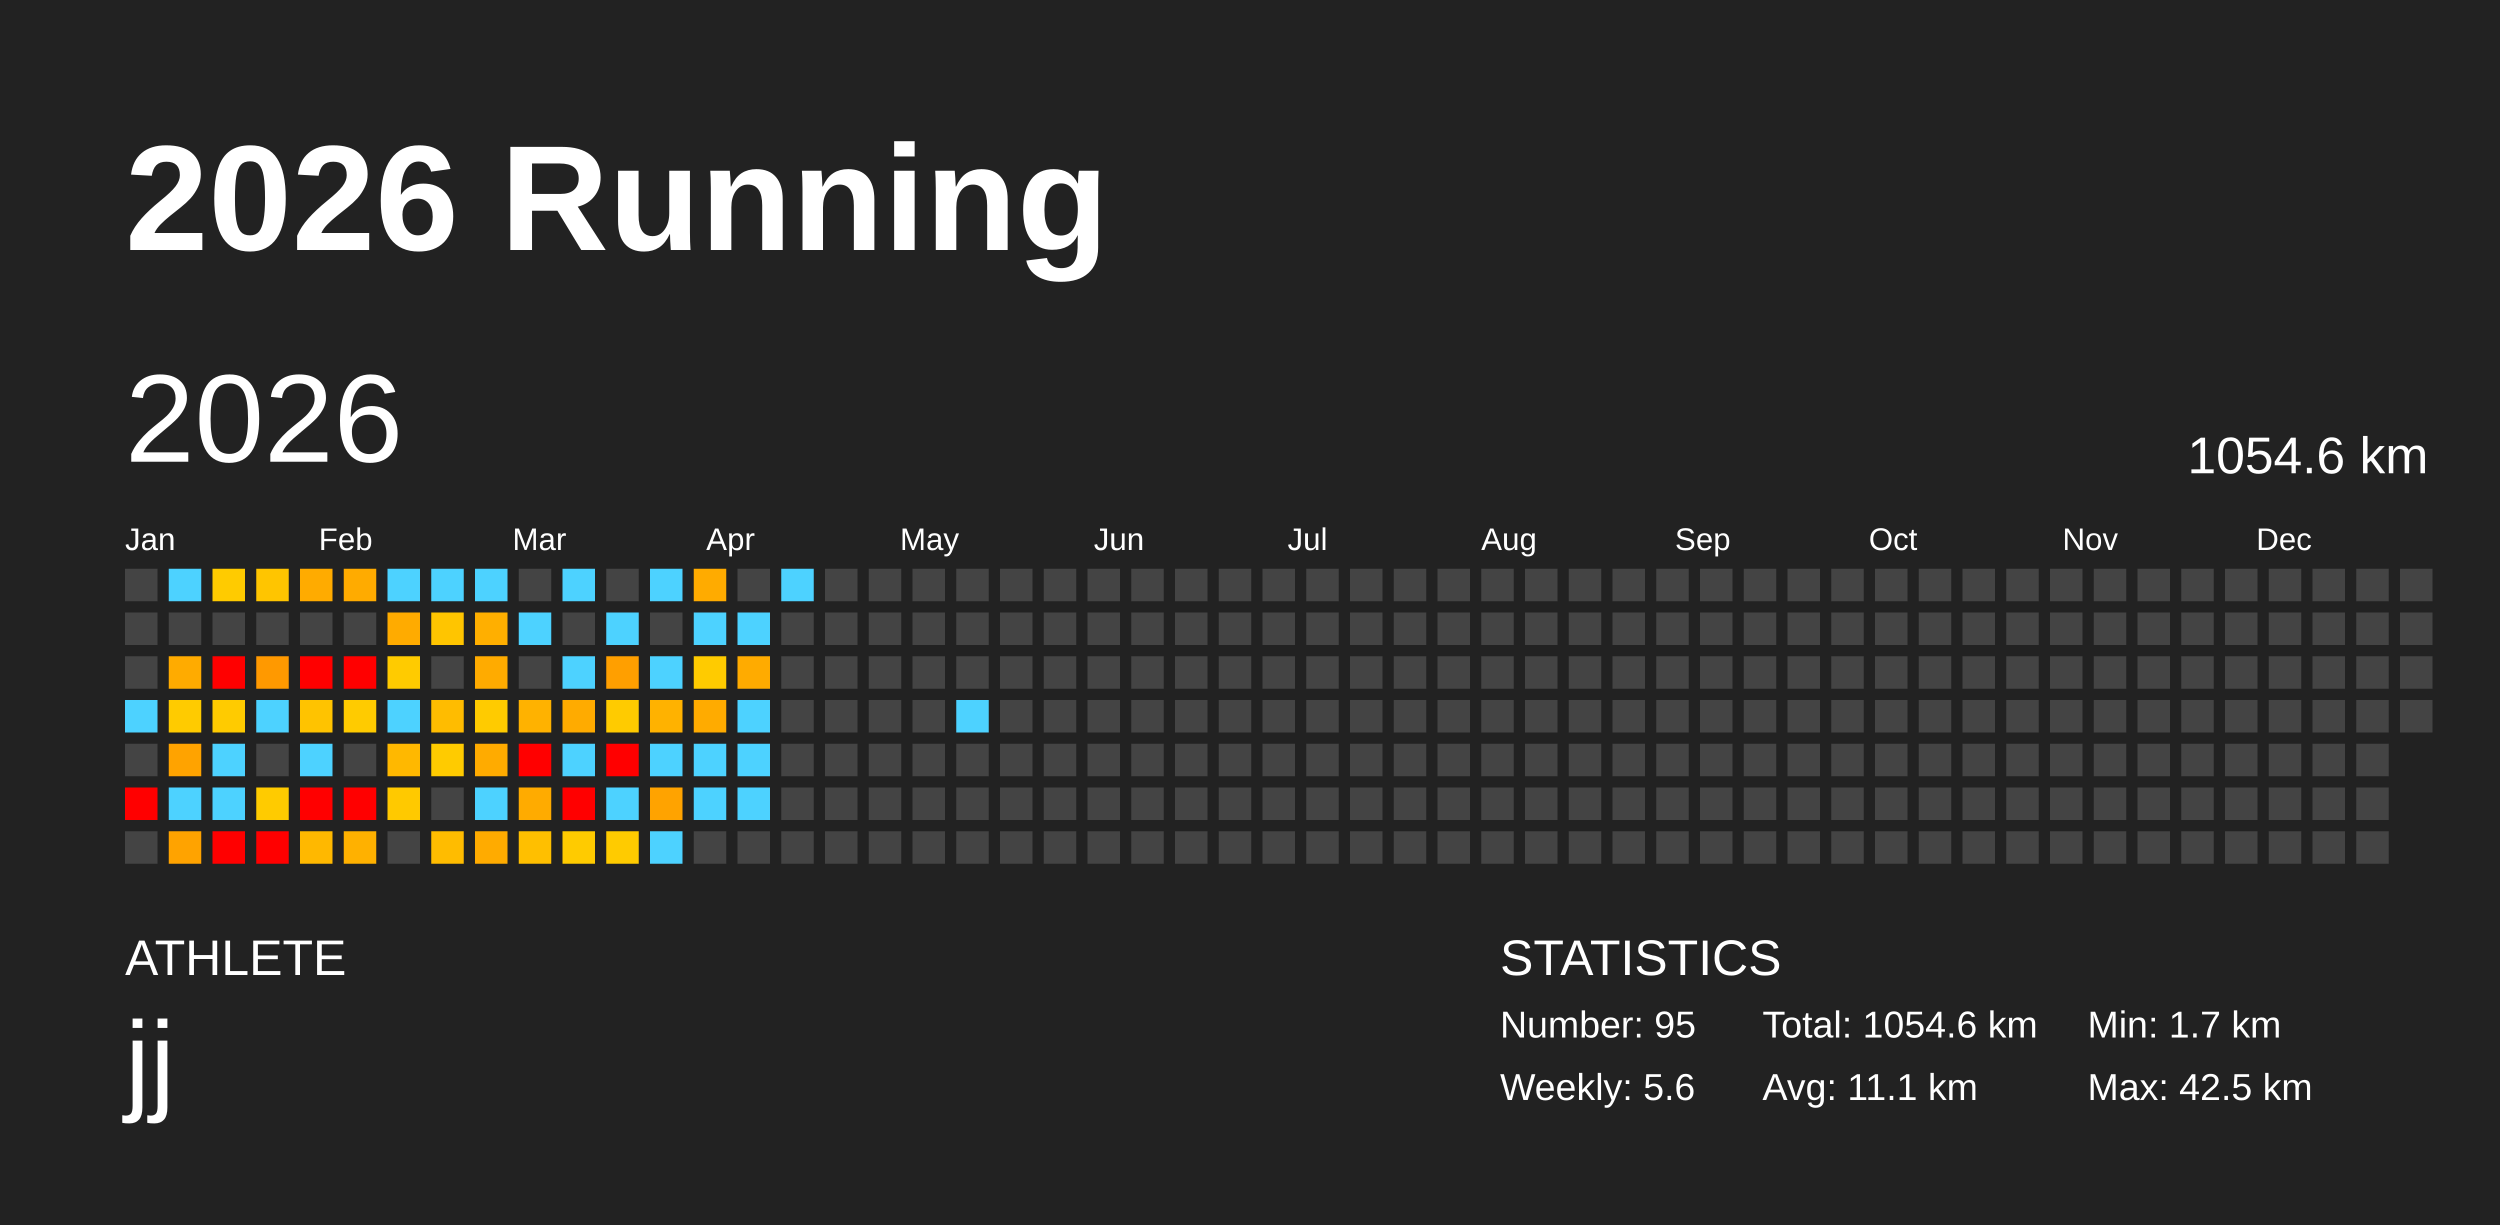
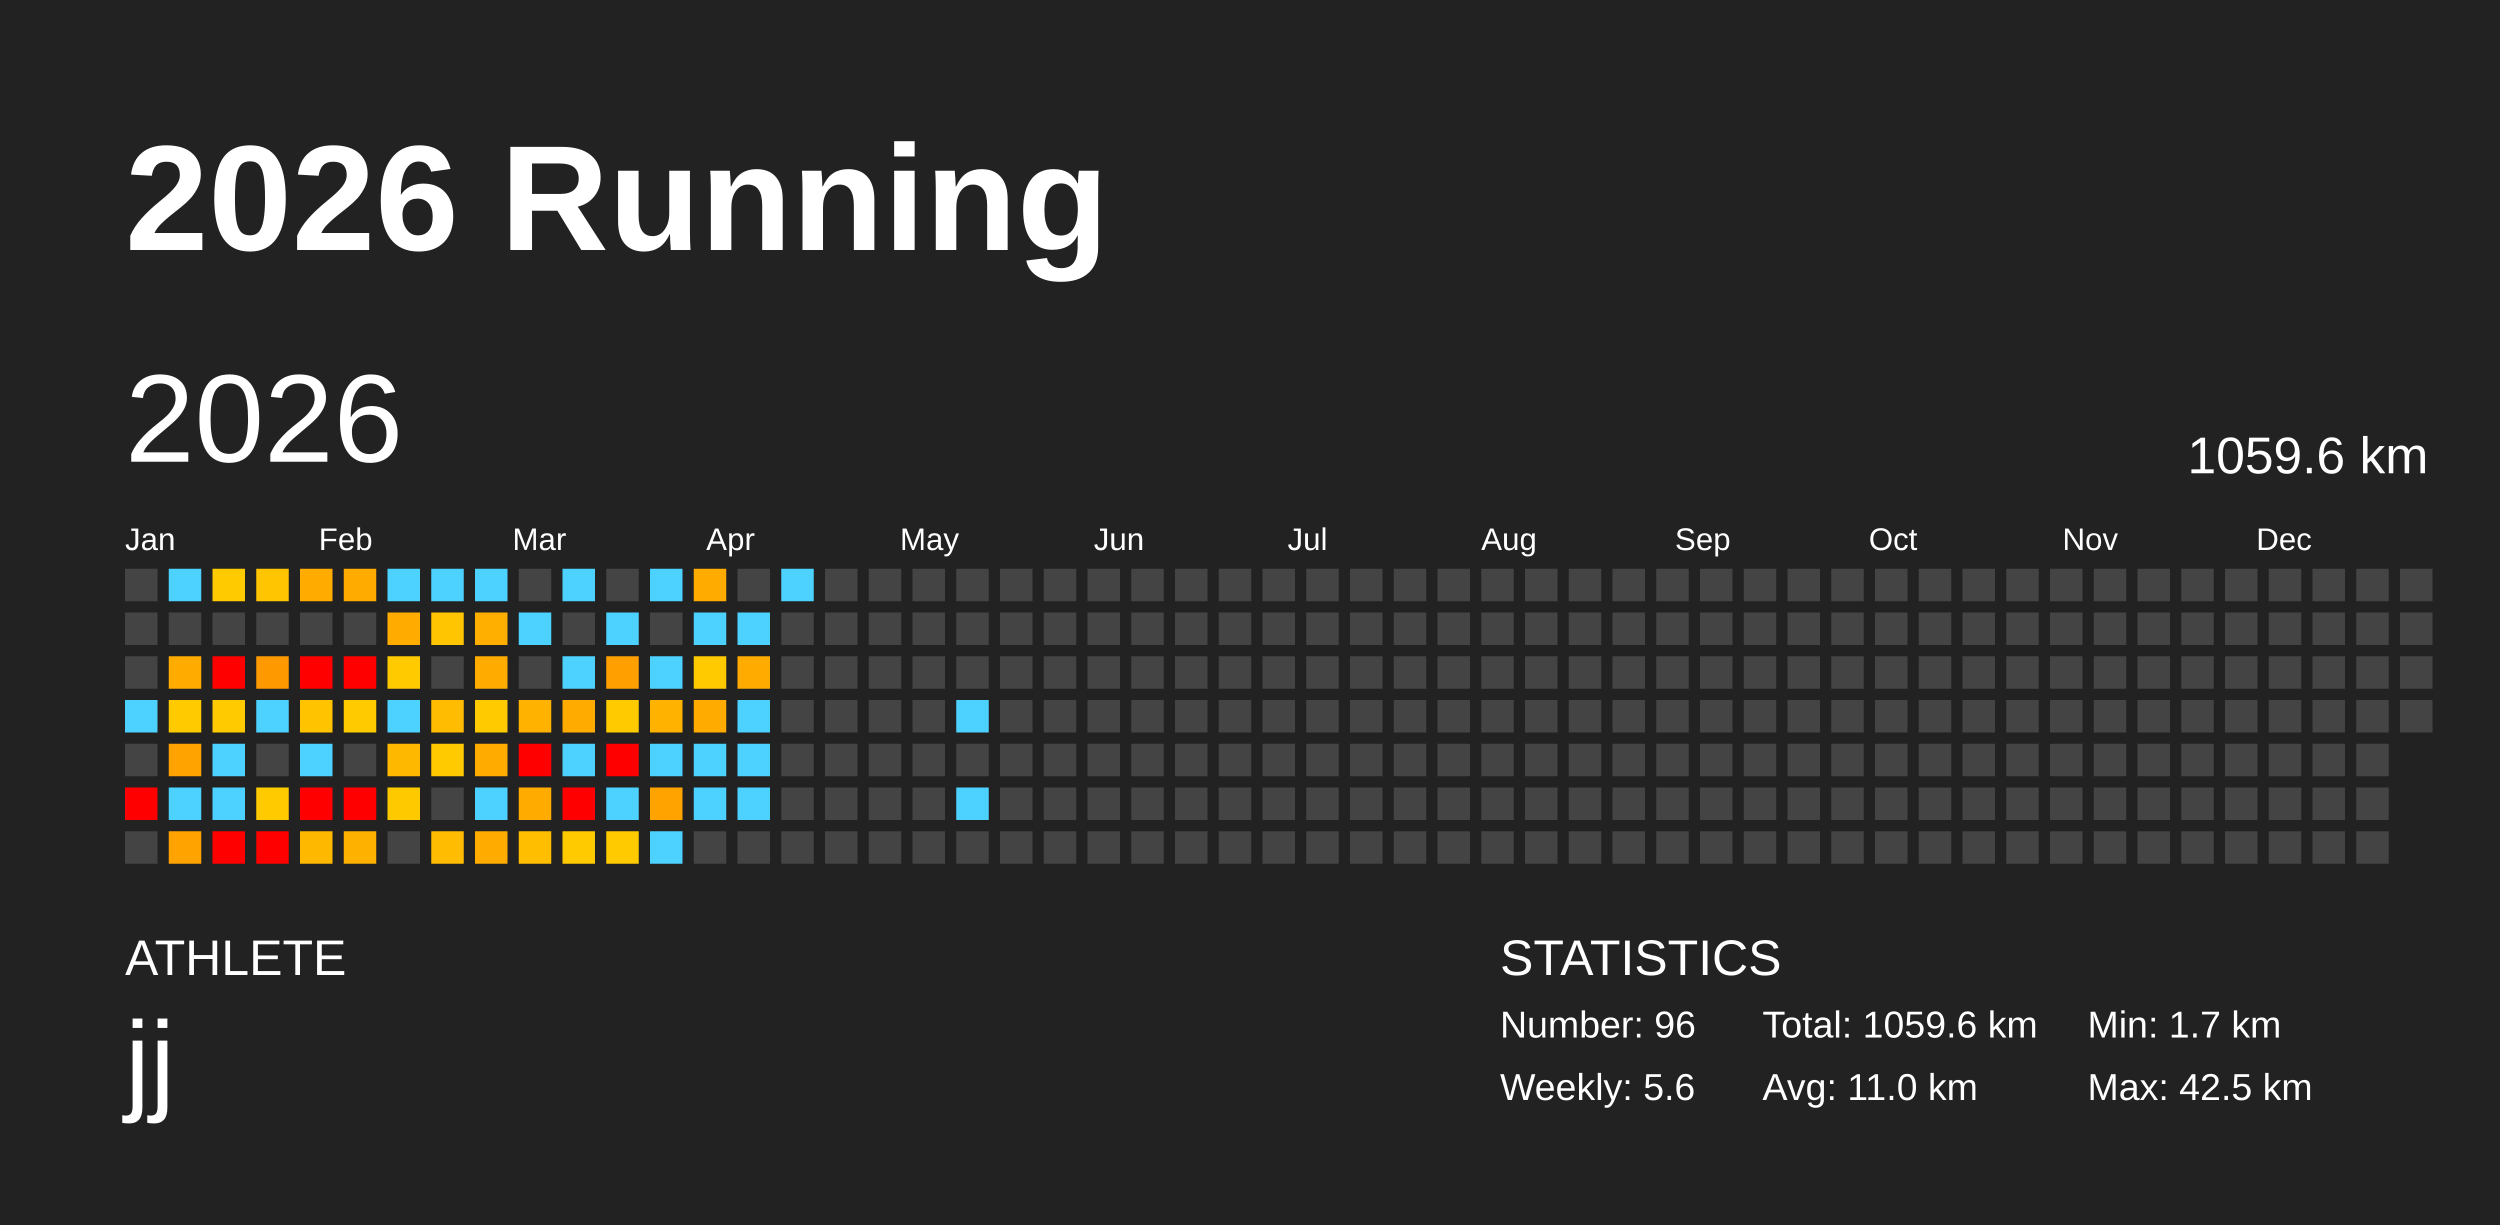
<svg xmlns="http://www.w3.org/2000/svg" baseProfile="full" height="98mm" version="1.1" viewBox="0,0,200,98" width="200mm">
  <defs />
  <rect fill="#222222" height="98" width="200" x="0" y="0" />
  <text fill="#FFFFFF" style="font-size:12px; font-family:Arial; font-weight:bold;" x="10" y="20">2026 Running</text>
  <text fill="#FFFFFF" style="font-size:4px; font-family:Arial" x="10" y="78">ATHLETE</text>
  <text fill="#FFFFFF" style="font-size:9px; font-family:Arial" x="10" y="88">jj</text>
  <text fill="#FFFFFF" style="font-size:4px; font-family:Arial" x="120" y="78">STATISTICS</text>
-   <text fill="#FFFFFF" style="font-size:3px; font-family:Arial" x="120" y="83">Number: 95</text>
+   <text fill="#FFFFFF" style="font-size:3px; font-family:Arial" x="120" y="83">Number: 96</text>
  <text fill="#FFFFFF" style="font-size:3px; font-family:Arial" x="120" y="88">Weekly: 5.6</text>
-   <text fill="#FFFFFF" style="font-size:3px; font-family:Arial" x="141" y="83">Total: 1054.6 km</text>
-   <text fill="#FFFFFF" style="font-size:3px; font-family:Arial" x="141" y="88">Avg: 11.1 km</text>
+   <text fill="#FFFFFF" style="font-size:3px; font-family:Arial" x="141" y="83">Total: 1059.6 km</text>
+   <text fill="#FFFFFF" style="font-size:3px; font-family:Arial" x="141" y="88">Avg: 11.0 km</text>
  <text fill="#FFFFFF" style="font-size:3px; font-family:Arial" x="167" y="83">Min: 1.7 km</text>
  <text fill="#FFFFFF" style="font-size:3px; font-family:Arial" x="167" y="88">Max: 42.5 km</text>
  <text dominant-baseline="hanging" fill="#FFFFFF" style="font-size:10.0px; font-family:Arial;" x="10" y="30">2026</text>
-   <text dominant-baseline="hanging" fill="#FFFFFF" style="font-size:4.125px; font-family:Arial;" x="175" y="35">1054.6 km</text>
+   <text dominant-baseline="hanging" fill="#FFFFFF" style="font-size:4.125px; font-family:Arial;" x="175" y="35">1059.6 km</text>
  <text fill="#FFFFFF" style="font-size:2.5px; font-family:Arial" x="10.0" y="44">Jan</text>
  <text fill="#FFFFFF" style="font-size:2.5px; font-family:Arial" x="25.5" y="44">Feb</text>
  <text fill="#FFFFFF" style="font-size:2.5px; font-family:Arial" x="41.0" y="44">Mar</text>
  <text fill="#FFFFFF" style="font-size:2.5px; font-family:Arial" x="56.5" y="44">Apr</text>
  <text fill="#FFFFFF" style="font-size:2.5px; font-family:Arial" x="72.0" y="44">May</text>
  <text fill="#FFFFFF" style="font-size:2.5px; font-family:Arial" x="87.5" y="44">Jun</text>
  <text fill="#FFFFFF" style="font-size:2.5px; font-family:Arial" x="103.0" y="44">Jul</text>
  <text fill="#FFFFFF" style="font-size:2.5px; font-family:Arial" x="118.5" y="44">Aug</text>
  <text fill="#FFFFFF" style="font-size:2.5px; font-family:Arial" x="134.0" y="44">Sep</text>
  <text fill="#FFFFFF" style="font-size:2.5px; font-family:Arial" x="149.5" y="44">Oct</text>
  <text fill="#FFFFFF" style="font-size:2.5px; font-family:Arial" x="165.0" y="44">Nov</text>
  <text fill="#FFFFFF" style="font-size:2.5px; font-family:Arial" x="180.5" y="44">Dec</text>
  <rect fill="#444444" height="2.6" width="2.6" x="10.0" y="45.5" />
  <rect fill="#444444" height="2.6" width="2.6" x="10.0" y="49.0" />
  <rect fill="#444444" height="2.6" width="2.6" x="10.0" y="52.5" />
  <rect fill="#4dd2ff" height="2.6" width="2.6" x="10.0" y="56.0" />
  <rect fill="#444444" height="2.6" width="2.6" x="10.0" y="59.5" />
  <rect fill="red" height="2.6" width="2.6" x="10.0" y="63.0" />
  <rect fill="#444444" height="2.6" width="2.6" x="10.0" y="66.5" />
  <rect fill="#4dd2ff" height="2.6" width="2.6" x="13.5" y="45.5" />
  <rect fill="#444444" height="2.6" width="2.6" x="13.5" y="49.0" />
  <rect fill="#ffab00" height="2.6" width="2.6" x="13.5" y="52.5" />
  <rect fill="#ffcb00" height="2.6" width="2.6" x="13.5" y="56.0" />
  <rect fill="#ffa300" height="2.6" width="2.6" x="13.5" y="59.5" />
  <rect fill="#4dd2ff" height="2.6" width="2.6" x="13.5" y="63.0" />
  <rect fill="#ffa300" height="2.6" width="2.6" x="13.5" y="66.5" />
  <rect fill="#ffcb00" height="2.6" width="2.6" x="17.0" y="45.5" />
  <rect fill="#444444" height="2.6" width="2.6" x="17.0" y="49.0" />
  <rect fill="red" height="2.6" width="2.6" x="17.0" y="52.5" />
  <rect fill="#ffcb00" height="2.6" width="2.6" x="17.0" y="56.0" />
  <rect fill="#4dd2ff" height="2.6" width="2.6" x="17.0" y="59.5" />
  <rect fill="#4dd2ff" height="2.6" width="2.6" x="17.0" y="63.0" />
  <rect fill="red" height="2.6" width="2.6" x="17.0" y="66.5" />
  <rect fill="#ffc500" height="2.6" width="2.6" x="20.5" y="45.5" />
  <rect fill="#444444" height="2.6" width="2.6" x="20.5" y="49.0" />
  <rect fill="#ff9900" height="2.6" width="2.6" x="20.5" y="52.5" />
  <rect fill="#4dd2ff" height="2.6" width="2.6" x="20.5" y="56.0" />
  <rect fill="#444444" height="2.6" width="2.6" x="20.5" y="59.5" />
  <rect fill="#ffcb00" height="2.6" width="2.6" x="20.5" y="63.0" />
  <rect fill="red" height="2.6" width="2.6" x="20.5" y="66.5" />
  <rect fill="#ffab00" height="2.6" width="2.6" x="24.0" y="45.5" />
  <rect fill="#444444" height="2.6" width="2.6" x="24.0" y="49.0" />
  <rect fill="red" height="2.6" width="2.6" x="24.0" y="52.5" />
  <rect fill="#ffc300" height="2.6" width="2.6" x="24.0" y="56.0" />
  <rect fill="#4dd2ff" height="2.6" width="2.6" x="24.0" y="59.5" />
  <rect fill="red" height="2.6" width="2.6" x="24.0" y="63.0" />
  <rect fill="#ffb800" height="2.6" width="2.6" x="24.0" y="66.5" />
  <rect fill="#ffab00" height="2.6" width="2.6" x="27.5" y="45.5" />
  <rect fill="#444444" height="2.6" width="2.6" x="27.5" y="49.0" />
  <rect fill="red" height="2.6" width="2.6" x="27.5" y="52.5" />
  <rect fill="#ffcb00" height="2.6" width="2.6" x="27.5" y="56.0" />
  <rect fill="#444444" height="2.6" width="2.6" x="27.5" y="59.5" />
  <rect fill="red" height="2.6" width="2.6" x="27.5" y="63.0" />
  <rect fill="#ffb100" height="2.6" width="2.6" x="27.5" y="66.5" />
  <rect fill="#4dd2ff" height="2.6" width="2.6" x="31.0" y="45.5" />
  <rect fill="#ffab00" height="2.6" width="2.6" x="31.0" y="49.0" />
  <rect fill="#ffcb00" height="2.6" width="2.6" x="31.0" y="52.5" />
  <rect fill="#4dd2ff" height="2.6" width="2.6" x="31.0" y="56.0" />
  <rect fill="#ffb800" height="2.6" width="2.6" x="31.0" y="59.5" />
  <rect fill="#ffc900" height="2.6" width="2.6" x="31.0" y="63.0" />
  <rect fill="#444444" height="2.6" width="2.6" x="31.0" y="66.5" />
  <rect fill="#4dd2ff" height="2.6" width="2.6" x="34.5" y="45.5" />
  <rect fill="#ffc500" height="2.6" width="2.6" x="34.5" y="49.0" />
  <rect fill="#444444" height="2.6" width="2.6" x="34.5" y="52.5" />
  <rect fill="#ffbc00" height="2.6" width="2.6" x="34.5" y="56.0" />
  <rect fill="#ffcb00" height="2.6" width="2.6" x="34.5" y="59.5" />
  <rect fill="#444444" height="2.6" width="2.6" x="34.5" y="63.0" />
  <rect fill="#ffbc00" height="2.6" width="2.6" x="34.5" y="66.5" />
  <rect fill="#4dd2ff" height="2.6" width="2.6" x="38.0" y="45.5" />
  <rect fill="#ffaf00" height="2.6" width="2.6" x="38.0" y="49.0" />
  <rect fill="#ffab00" height="2.6" width="2.6" x="38.0" y="52.5" />
  <rect fill="#ffcb00" height="2.6" width="2.6" x="38.0" y="56.0" />
  <rect fill="#ffab00" height="2.6" width="2.6" x="38.0" y="59.5" />
  <rect fill="#4dd2ff" height="2.6" width="2.6" x="38.0" y="63.0" />
  <rect fill="#ffab00" height="2.6" width="2.6" x="38.0" y="66.5" />
  <rect fill="#444444" height="2.6" width="2.6" x="41.5" y="45.5" />
  <rect fill="#4dd2ff" height="2.6" width="2.6" x="41.5" y="49.0" />
  <rect fill="#444444" height="2.6" width="2.6" x="41.5" y="52.5" />
  <rect fill="#ffb200" height="2.6" width="2.6" x="41.5" y="56.0" />
  <rect fill="red" height="2.6" width="2.6" x="41.5" y="59.5" />
  <rect fill="#ffab00" height="2.6" width="2.6" x="41.5" y="63.0" />
  <rect fill="#ffbf00" height="2.6" width="2.6" x="41.5" y="66.5" />
  <rect fill="#4dd2ff" height="2.6" width="2.6" x="45.0" y="45.5" />
  <rect fill="#444444" height="2.6" width="2.6" x="45.0" y="49.0" />
  <rect fill="#4dd2ff" height="2.6" width="2.6" x="45.0" y="52.5" />
  <rect fill="#ffab00" height="2.6" width="2.6" x="45.0" y="56.0" />
  <rect fill="#4dd2ff" height="2.6" width="2.6" x="45.0" y="59.5" />
  <rect fill="red" height="2.6" width="2.6" x="45.0" y="63.0" />
  <rect fill="#ffcb00" height="2.6" width="2.6" x="45.0" y="66.5" />
  <rect fill="#444444" height="2.6" width="2.6" x="48.5" y="45.5" />
  <rect fill="#4dd2ff" height="2.6" width="2.6" x="48.5" y="49.0" />
  <rect fill="#ff9f00" height="2.6" width="2.6" x="48.5" y="52.5" />
  <rect fill="#ffcb00" height="2.6" width="2.6" x="48.5" y="56.0" />
  <rect fill="red" height="2.6" width="2.6" x="48.5" y="59.5" />
  <rect fill="#4dd2ff" height="2.6" width="2.6" x="48.5" y="63.0" />
  <rect fill="#ffcb00" height="2.6" width="2.6" x="48.5" y="66.5" />
  <rect fill="#4dd2ff" height="2.6" width="2.6" x="52.0" y="45.5" />
  <rect fill="#444444" height="2.6" width="2.6" x="52.0" y="49.0" />
  <rect fill="#4dd2ff" height="2.6" width="2.6" x="52.0" y="52.5" />
  <rect fill="#ffb200" height="2.6" width="2.6" x="52.0" y="56.0" />
  <rect fill="#4dd2ff" height="2.6" width="2.6" x="52.0" y="59.5" />
  <rect fill="#ffa300" height="2.6" width="2.6" x="52.0" y="63.0" />
  <rect fill="#4dd2ff" height="2.6" width="2.6" x="52.0" y="66.5" />
  <rect fill="#ffab00" height="2.6" width="2.6" x="55.5" y="45.5" />
  <rect fill="#4dd2ff" height="2.6" width="2.6" x="55.5" y="49.0" />
  <rect fill="#ffcb00" height="2.6" width="2.6" x="55.5" y="52.5" />
  <rect fill="#ffab00" height="2.6" width="2.6" x="55.5" y="56.0" />
  <rect fill="#4dd2ff" height="2.6" width="2.6" x="55.5" y="59.5" />
  <rect fill="#4dd2ff" height="2.6" width="2.6" x="55.5" y="63.0" />
  <rect fill="#444444" height="2.6" width="2.6" x="55.5" y="66.5" />
  <rect fill="#444444" height="2.6" width="2.6" x="59.0" y="45.5" />
  <rect fill="#4dd2ff" height="2.6" width="2.6" x="59.0" y="49.0" />
  <rect fill="#ffab00" height="2.6" width="2.6" x="59.0" y="52.5" />
  <rect fill="#4dd2ff" height="2.6" width="2.6" x="59.0" y="56.0" />
  <rect fill="#4dd2ff" height="2.6" width="2.6" x="59.0" y="59.5" />
  <rect fill="#4dd2ff" height="2.6" width="2.6" x="59.0" y="63.0" />
  <rect fill="#444444" height="2.6" width="2.6" x="59.0" y="66.5" />
  <rect fill="#4dd2ff" height="2.6" width="2.6" x="62.5" y="45.5" />
  <rect fill="#444444" height="2.6" width="2.6" x="62.5" y="49.0" />
  <rect fill="#444444" height="2.6" width="2.6" x="62.5" y="52.5" />
  <rect fill="#444444" height="2.6" width="2.6" x="62.5" y="56.0" />
  <rect fill="#444444" height="2.6" width="2.6" x="62.5" y="59.5" />
  <rect fill="#444444" height="2.6" width="2.6" x="62.5" y="63.0" />
  <rect fill="#444444" height="2.6" width="2.6" x="62.5" y="66.5" />
  <rect fill="#444444" height="2.6" width="2.6" x="66.0" y="45.5" />
  <rect fill="#444444" height="2.6" width="2.6" x="66.0" y="49.0" />
  <rect fill="#444444" height="2.6" width="2.6" x="66.0" y="52.5" />
  <rect fill="#444444" height="2.6" width="2.6" x="66.0" y="56.0" />
  <rect fill="#444444" height="2.6" width="2.6" x="66.0" y="59.5" />
  <rect fill="#444444" height="2.6" width="2.6" x="66.0" y="63.0" />
  <rect fill="#444444" height="2.6" width="2.6" x="66.0" y="66.5" />
  <rect fill="#444444" height="2.6" width="2.6" x="69.5" y="45.5" />
  <rect fill="#444444" height="2.6" width="2.6" x="69.5" y="49.0" />
  <rect fill="#444444" height="2.6" width="2.6" x="69.5" y="52.5" />
  <rect fill="#444444" height="2.6" width="2.6" x="69.5" y="56.0" />
  <rect fill="#444444" height="2.6" width="2.6" x="69.5" y="59.5" />
  <rect fill="#444444" height="2.6" width="2.6" x="69.5" y="63.0" />
  <rect fill="#444444" height="2.6" width="2.6" x="69.5" y="66.5" />
  <rect fill="#444444" height="2.6" width="2.6" x="73.0" y="45.5" />
  <rect fill="#444444" height="2.6" width="2.6" x="73.0" y="49.0" />
  <rect fill="#444444" height="2.6" width="2.6" x="73.0" y="52.5" />
  <rect fill="#444444" height="2.6" width="2.6" x="73.0" y="56.0" />
  <rect fill="#444444" height="2.6" width="2.6" x="73.0" y="59.5" />
  <rect fill="#444444" height="2.6" width="2.6" x="73.0" y="63.0" />
  <rect fill="#444444" height="2.6" width="2.6" x="73.0" y="66.5" />
  <rect fill="#444444" height="2.6" width="2.6" x="76.5" y="45.5" />
  <rect fill="#444444" height="2.6" width="2.6" x="76.5" y="49.0" />
  <rect fill="#444444" height="2.6" width="2.6" x="76.5" y="52.5" />
  <rect fill="#4dd2ff" height="2.6" width="2.6" x="76.5" y="56.0" />
  <rect fill="#444444" height="2.6" width="2.6" x="76.5" y="59.5" />
-   <rect fill="#444444" height="2.6" width="2.6" x="76.5" y="63.0" />
+   <rect fill="#4dd2ff" height="2.6" width="2.6" x="76.5" y="63.0" />
  <rect fill="#444444" height="2.6" width="2.6" x="76.5" y="66.5" />
  <rect fill="#444444" height="2.6" width="2.6" x="80.0" y="45.5" />
  <rect fill="#444444" height="2.6" width="2.6" x="80.0" y="49.0" />
  <rect fill="#444444" height="2.6" width="2.6" x="80.0" y="52.5" />
  <rect fill="#444444" height="2.6" width="2.6" x="80.0" y="56.0" />
  <rect fill="#444444" height="2.6" width="2.6" x="80.0" y="59.5" />
  <rect fill="#444444" height="2.6" width="2.6" x="80.0" y="63.0" />
  <rect fill="#444444" height="2.6" width="2.6" x="80.0" y="66.5" />
  <rect fill="#444444" height="2.6" width="2.6" x="83.5" y="45.5" />
  <rect fill="#444444" height="2.6" width="2.6" x="83.5" y="49.0" />
  <rect fill="#444444" height="2.6" width="2.6" x="83.5" y="52.5" />
  <rect fill="#444444" height="2.6" width="2.6" x="83.5" y="56.0" />
  <rect fill="#444444" height="2.6" width="2.6" x="83.5" y="59.5" />
  <rect fill="#444444" height="2.6" width="2.6" x="83.5" y="63.0" />
  <rect fill="#444444" height="2.6" width="2.6" x="83.5" y="66.5" />
  <rect fill="#444444" height="2.6" width="2.6" x="87.0" y="45.5" />
  <rect fill="#444444" height="2.6" width="2.6" x="87.0" y="49.0" />
  <rect fill="#444444" height="2.6" width="2.6" x="87.0" y="52.5" />
  <rect fill="#444444" height="2.6" width="2.6" x="87.0" y="56.0" />
  <rect fill="#444444" height="2.6" width="2.6" x="87.0" y="59.5" />
  <rect fill="#444444" height="2.6" width="2.6" x="87.0" y="63.0" />
  <rect fill="#444444" height="2.6" width="2.6" x="87.0" y="66.5" />
  <rect fill="#444444" height="2.6" width="2.6" x="90.5" y="45.5" />
  <rect fill="#444444" height="2.6" width="2.6" x="90.5" y="49.0" />
  <rect fill="#444444" height="2.6" width="2.6" x="90.5" y="52.5" />
  <rect fill="#444444" height="2.6" width="2.6" x="90.5" y="56.0" />
  <rect fill="#444444" height="2.6" width="2.6" x="90.5" y="59.5" />
  <rect fill="#444444" height="2.6" width="2.6" x="90.5" y="63.0" />
  <rect fill="#444444" height="2.6" width="2.6" x="90.5" y="66.5" />
  <rect fill="#444444" height="2.6" width="2.6" x="94.0" y="45.5" />
  <rect fill="#444444" height="2.6" width="2.6" x="94.0" y="49.0" />
  <rect fill="#444444" height="2.6" width="2.6" x="94.0" y="52.5" />
  <rect fill="#444444" height="2.6" width="2.6" x="94.0" y="56.0" />
  <rect fill="#444444" height="2.6" width="2.6" x="94.0" y="59.5" />
  <rect fill="#444444" height="2.6" width="2.6" x="94.0" y="63.0" />
  <rect fill="#444444" height="2.6" width="2.6" x="94.0" y="66.5" />
  <rect fill="#444444" height="2.6" width="2.6" x="97.5" y="45.5" />
  <rect fill="#444444" height="2.6" width="2.6" x="97.5" y="49.0" />
  <rect fill="#444444" height="2.6" width="2.6" x="97.5" y="52.5" />
  <rect fill="#444444" height="2.6" width="2.6" x="97.5" y="56.0" />
  <rect fill="#444444" height="2.6" width="2.6" x="97.5" y="59.5" />
  <rect fill="#444444" height="2.6" width="2.6" x="97.5" y="63.0" />
  <rect fill="#444444" height="2.6" width="2.6" x="97.5" y="66.5" />
  <rect fill="#444444" height="2.6" width="2.6" x="101.0" y="45.5" />
  <rect fill="#444444" height="2.6" width="2.6" x="101.0" y="49.0" />
  <rect fill="#444444" height="2.6" width="2.6" x="101.0" y="52.5" />
  <rect fill="#444444" height="2.6" width="2.6" x="101.0" y="56.0" />
  <rect fill="#444444" height="2.6" width="2.6" x="101.0" y="59.5" />
  <rect fill="#444444" height="2.6" width="2.6" x="101.0" y="63.0" />
  <rect fill="#444444" height="2.6" width="2.6" x="101.0" y="66.5" />
  <rect fill="#444444" height="2.6" width="2.6" x="104.5" y="45.5" />
  <rect fill="#444444" height="2.6" width="2.6" x="104.5" y="49.0" />
  <rect fill="#444444" height="2.6" width="2.6" x="104.5" y="52.5" />
  <rect fill="#444444" height="2.6" width="2.6" x="104.5" y="56.0" />
  <rect fill="#444444" height="2.6" width="2.6" x="104.5" y="59.5" />
  <rect fill="#444444" height="2.6" width="2.6" x="104.5" y="63.0" />
  <rect fill="#444444" height="2.6" width="2.6" x="104.5" y="66.5" />
  <rect fill="#444444" height="2.6" width="2.6" x="108.0" y="45.5" />
  <rect fill="#444444" height="2.6" width="2.6" x="108.0" y="49.0" />
  <rect fill="#444444" height="2.6" width="2.6" x="108.0" y="52.5" />
  <rect fill="#444444" height="2.6" width="2.6" x="108.0" y="56.0" />
  <rect fill="#444444" height="2.6" width="2.6" x="108.0" y="59.5" />
  <rect fill="#444444" height="2.6" width="2.6" x="108.0" y="63.0" />
  <rect fill="#444444" height="2.6" width="2.6" x="108.0" y="66.5" />
  <rect fill="#444444" height="2.6" width="2.6" x="111.5" y="45.5" />
  <rect fill="#444444" height="2.6" width="2.6" x="111.5" y="49.0" />
  <rect fill="#444444" height="2.6" width="2.6" x="111.5" y="52.5" />
  <rect fill="#444444" height="2.6" width="2.6" x="111.5" y="56.0" />
  <rect fill="#444444" height="2.6" width="2.6" x="111.5" y="59.5" />
  <rect fill="#444444" height="2.6" width="2.6" x="111.5" y="63.0" />
  <rect fill="#444444" height="2.6" width="2.6" x="111.5" y="66.5" />
  <rect fill="#444444" height="2.6" width="2.6" x="115.0" y="45.5" />
  <rect fill="#444444" height="2.6" width="2.6" x="115.0" y="49.0" />
  <rect fill="#444444" height="2.6" width="2.6" x="115.0" y="52.5" />
  <rect fill="#444444" height="2.6" width="2.6" x="115.0" y="56.0" />
  <rect fill="#444444" height="2.6" width="2.6" x="115.0" y="59.5" />
  <rect fill="#444444" height="2.6" width="2.6" x="115.0" y="63.0" />
  <rect fill="#444444" height="2.6" width="2.6" x="115.0" y="66.5" />
  <rect fill="#444444" height="2.6" width="2.6" x="118.5" y="45.5" />
  <rect fill="#444444" height="2.6" width="2.6" x="118.5" y="49.0" />
  <rect fill="#444444" height="2.6" width="2.6" x="118.5" y="52.5" />
  <rect fill="#444444" height="2.6" width="2.6" x="118.5" y="56.0" />
  <rect fill="#444444" height="2.6" width="2.6" x="118.5" y="59.5" />
  <rect fill="#444444" height="2.6" width="2.6" x="118.5" y="63.0" />
  <rect fill="#444444" height="2.6" width="2.6" x="118.5" y="66.5" />
  <rect fill="#444444" height="2.6" width="2.6" x="122.0" y="45.5" />
  <rect fill="#444444" height="2.6" width="2.6" x="122.0" y="49.0" />
  <rect fill="#444444" height="2.6" width="2.6" x="122.0" y="52.5" />
  <rect fill="#444444" height="2.6" width="2.6" x="122.0" y="56.0" />
  <rect fill="#444444" height="2.6" width="2.6" x="122.0" y="59.5" />
  <rect fill="#444444" height="2.6" width="2.6" x="122.0" y="63.0" />
  <rect fill="#444444" height="2.6" width="2.6" x="122.0" y="66.5" />
  <rect fill="#444444" height="2.6" width="2.6" x="125.5" y="45.5" />
  <rect fill="#444444" height="2.6" width="2.6" x="125.5" y="49.0" />
  <rect fill="#444444" height="2.6" width="2.6" x="125.5" y="52.5" />
  <rect fill="#444444" height="2.6" width="2.6" x="125.5" y="56.0" />
  <rect fill="#444444" height="2.6" width="2.6" x="125.5" y="59.5" />
  <rect fill="#444444" height="2.6" width="2.6" x="125.5" y="63.0" />
  <rect fill="#444444" height="2.6" width="2.6" x="125.5" y="66.5" />
  <rect fill="#444444" height="2.6" width="2.6" x="129.0" y="45.5" />
  <rect fill="#444444" height="2.6" width="2.6" x="129.0" y="49.0" />
  <rect fill="#444444" height="2.6" width="2.6" x="129.0" y="52.5" />
  <rect fill="#444444" height="2.6" width="2.6" x="129.0" y="56.0" />
  <rect fill="#444444" height="2.6" width="2.6" x="129.0" y="59.5" />
  <rect fill="#444444" height="2.6" width="2.6" x="129.0" y="63.0" />
  <rect fill="#444444" height="2.6" width="2.6" x="129.0" y="66.5" />
  <rect fill="#444444" height="2.6" width="2.6" x="132.5" y="45.5" />
  <rect fill="#444444" height="2.6" width="2.6" x="132.5" y="49.0" />
  <rect fill="#444444" height="2.6" width="2.6" x="132.5" y="52.5" />
  <rect fill="#444444" height="2.6" width="2.6" x="132.5" y="56.0" />
  <rect fill="#444444" height="2.6" width="2.6" x="132.5" y="59.5" />
  <rect fill="#444444" height="2.6" width="2.6" x="132.5" y="63.0" />
  <rect fill="#444444" height="2.6" width="2.6" x="132.5" y="66.5" />
  <rect fill="#444444" height="2.6" width="2.6" x="136.0" y="45.5" />
  <rect fill="#444444" height="2.6" width="2.6" x="136.0" y="49.0" />
  <rect fill="#444444" height="2.6" width="2.6" x="136.0" y="52.5" />
  <rect fill="#444444" height="2.6" width="2.6" x="136.0" y="56.0" />
  <rect fill="#444444" height="2.6" width="2.6" x="136.0" y="59.5" />
  <rect fill="#444444" height="2.6" width="2.6" x="136.0" y="63.0" />
  <rect fill="#444444" height="2.6" width="2.6" x="136.0" y="66.5" />
  <rect fill="#444444" height="2.6" width="2.6" x="139.5" y="45.5" />
  <rect fill="#444444" height="2.6" width="2.6" x="139.5" y="49.0" />
  <rect fill="#444444" height="2.6" width="2.6" x="139.5" y="52.5" />
  <rect fill="#444444" height="2.6" width="2.6" x="139.5" y="56.0" />
  <rect fill="#444444" height="2.6" width="2.6" x="139.5" y="59.5" />
  <rect fill="#444444" height="2.6" width="2.6" x="139.5" y="63.0" />
  <rect fill="#444444" height="2.6" width="2.6" x="139.5" y="66.5" />
  <rect fill="#444444" height="2.6" width="2.6" x="143.0" y="45.5" />
  <rect fill="#444444" height="2.6" width="2.6" x="143.0" y="49.0" />
  <rect fill="#444444" height="2.6" width="2.6" x="143.0" y="52.5" />
  <rect fill="#444444" height="2.6" width="2.6" x="143.0" y="56.0" />
  <rect fill="#444444" height="2.6" width="2.6" x="143.0" y="59.5" />
  <rect fill="#444444" height="2.6" width="2.6" x="143.0" y="63.0" />
  <rect fill="#444444" height="2.6" width="2.6" x="143.0" y="66.5" />
  <rect fill="#444444" height="2.6" width="2.6" x="146.5" y="45.5" />
  <rect fill="#444444" height="2.6" width="2.6" x="146.5" y="49.0" />
  <rect fill="#444444" height="2.6" width="2.6" x="146.5" y="52.5" />
  <rect fill="#444444" height="2.6" width="2.6" x="146.5" y="56.0" />
  <rect fill="#444444" height="2.6" width="2.6" x="146.5" y="59.5" />
  <rect fill="#444444" height="2.6" width="2.6" x="146.5" y="63.0" />
  <rect fill="#444444" height="2.6" width="2.6" x="146.5" y="66.5" />
  <rect fill="#444444" height="2.6" width="2.6" x="150.0" y="45.5" />
  <rect fill="#444444" height="2.6" width="2.6" x="150.0" y="49.0" />
  <rect fill="#444444" height="2.6" width="2.6" x="150.0" y="52.5" />
  <rect fill="#444444" height="2.6" width="2.6" x="150.0" y="56.0" />
  <rect fill="#444444" height="2.6" width="2.6" x="150.0" y="59.5" />
  <rect fill="#444444" height="2.6" width="2.6" x="150.0" y="63.0" />
  <rect fill="#444444" height="2.6" width="2.6" x="150.0" y="66.5" />
  <rect fill="#444444" height="2.6" width="2.6" x="153.5" y="45.5" />
  <rect fill="#444444" height="2.6" width="2.6" x="153.5" y="49.0" />
  <rect fill="#444444" height="2.6" width="2.6" x="153.5" y="52.5" />
  <rect fill="#444444" height="2.6" width="2.6" x="153.5" y="56.0" />
  <rect fill="#444444" height="2.6" width="2.6" x="153.5" y="59.5" />
  <rect fill="#444444" height="2.6" width="2.6" x="153.5" y="63.0" />
  <rect fill="#444444" height="2.6" width="2.6" x="153.5" y="66.5" />
  <rect fill="#444444" height="2.6" width="2.6" x="157.0" y="45.5" />
  <rect fill="#444444" height="2.6" width="2.6" x="157.0" y="49.0" />
  <rect fill="#444444" height="2.6" width="2.6" x="157.0" y="52.5" />
  <rect fill="#444444" height="2.6" width="2.6" x="157.0" y="56.0" />
  <rect fill="#444444" height="2.6" width="2.6" x="157.0" y="59.5" />
  <rect fill="#444444" height="2.6" width="2.6" x="157.0" y="63.0" />
  <rect fill="#444444" height="2.6" width="2.6" x="157.0" y="66.5" />
  <rect fill="#444444" height="2.6" width="2.6" x="160.5" y="45.5" />
  <rect fill="#444444" height="2.6" width="2.6" x="160.5" y="49.0" />
  <rect fill="#444444" height="2.6" width="2.6" x="160.5" y="52.5" />
  <rect fill="#444444" height="2.6" width="2.6" x="160.5" y="56.0" />
  <rect fill="#444444" height="2.6" width="2.6" x="160.5" y="59.5" />
  <rect fill="#444444" height="2.6" width="2.6" x="160.5" y="63.0" />
  <rect fill="#444444" height="2.6" width="2.6" x="160.5" y="66.5" />
  <rect fill="#444444" height="2.6" width="2.6" x="164.0" y="45.5" />
  <rect fill="#444444" height="2.6" width="2.6" x="164.0" y="49.0" />
  <rect fill="#444444" height="2.6" width="2.6" x="164.0" y="52.5" />
  <rect fill="#444444" height="2.6" width="2.6" x="164.0" y="56.0" />
  <rect fill="#444444" height="2.6" width="2.6" x="164.0" y="59.5" />
  <rect fill="#444444" height="2.6" width="2.6" x="164.0" y="63.0" />
  <rect fill="#444444" height="2.6" width="2.6" x="164.0" y="66.5" />
  <rect fill="#444444" height="2.6" width="2.6" x="167.5" y="45.5" />
  <rect fill="#444444" height="2.6" width="2.6" x="167.5" y="49.0" />
  <rect fill="#444444" height="2.6" width="2.6" x="167.5" y="52.5" />
  <rect fill="#444444" height="2.6" width="2.6" x="167.5" y="56.0" />
  <rect fill="#444444" height="2.6" width="2.6" x="167.5" y="59.5" />
  <rect fill="#444444" height="2.6" width="2.6" x="167.5" y="63.0" />
  <rect fill="#444444" height="2.6" width="2.6" x="167.5" y="66.5" />
  <rect fill="#444444" height="2.6" width="2.6" x="171.0" y="45.5" />
  <rect fill="#444444" height="2.6" width="2.6" x="171.0" y="49.0" />
  <rect fill="#444444" height="2.6" width="2.6" x="171.0" y="52.5" />
  <rect fill="#444444" height="2.6" width="2.6" x="171.0" y="56.0" />
  <rect fill="#444444" height="2.6" width="2.6" x="171.0" y="59.5" />
  <rect fill="#444444" height="2.6" width="2.6" x="171.0" y="63.0" />
  <rect fill="#444444" height="2.6" width="2.6" x="171.0" y="66.5" />
  <rect fill="#444444" height="2.6" width="2.6" x="174.5" y="45.5" />
  <rect fill="#444444" height="2.6" width="2.6" x="174.5" y="49.0" />
  <rect fill="#444444" height="2.6" width="2.6" x="174.5" y="52.5" />
  <rect fill="#444444" height="2.6" width="2.6" x="174.5" y="56.0" />
  <rect fill="#444444" height="2.6" width="2.6" x="174.5" y="59.5" />
  <rect fill="#444444" height="2.6" width="2.6" x="174.5" y="63.0" />
  <rect fill="#444444" height="2.6" width="2.6" x="174.5" y="66.5" />
  <rect fill="#444444" height="2.6" width="2.6" x="178.0" y="45.5" />
  <rect fill="#444444" height="2.6" width="2.6" x="178.0" y="49.0" />
  <rect fill="#444444" height="2.6" width="2.6" x="178.0" y="52.5" />
  <rect fill="#444444" height="2.6" width="2.6" x="178.0" y="56.0" />
  <rect fill="#444444" height="2.6" width="2.6" x="178.0" y="59.5" />
  <rect fill="#444444" height="2.6" width="2.6" x="178.0" y="63.0" />
  <rect fill="#444444" height="2.6" width="2.6" x="178.0" y="66.5" />
  <rect fill="#444444" height="2.6" width="2.6" x="181.5" y="45.5" />
  <rect fill="#444444" height="2.6" width="2.6" x="181.5" y="49.0" />
  <rect fill="#444444" height="2.6" width="2.6" x="181.5" y="52.5" />
  <rect fill="#444444" height="2.6" width="2.6" x="181.5" y="56.0" />
  <rect fill="#444444" height="2.6" width="2.6" x="181.5" y="59.5" />
  <rect fill="#444444" height="2.6" width="2.6" x="181.5" y="63.0" />
  <rect fill="#444444" height="2.6" width="2.6" x="181.5" y="66.5" />
  <rect fill="#444444" height="2.6" width="2.6" x="185.0" y="45.5" />
  <rect fill="#444444" height="2.6" width="2.6" x="185.0" y="49.0" />
  <rect fill="#444444" height="2.6" width="2.6" x="185.0" y="52.5" />
  <rect fill="#444444" height="2.6" width="2.6" x="185.0" y="56.0" />
  <rect fill="#444444" height="2.6" width="2.6" x="185.0" y="59.5" />
  <rect fill="#444444" height="2.6" width="2.6" x="185.0" y="63.0" />
  <rect fill="#444444" height="2.6" width="2.6" x="185.0" y="66.5" />
  <rect fill="#444444" height="2.6" width="2.6" x="188.5" y="45.5" />
  <rect fill="#444444" height="2.6" width="2.6" x="188.5" y="49.0" />
  <rect fill="#444444" height="2.6" width="2.6" x="188.5" y="52.5" />
  <rect fill="#444444" height="2.6" width="2.6" x="188.5" y="56.0" />
  <rect fill="#444444" height="2.6" width="2.6" x="188.5" y="59.5" />
  <rect fill="#444444" height="2.6" width="2.6" x="188.5" y="63.0" />
  <rect fill="#444444" height="2.6" width="2.6" x="188.5" y="66.5" />
  <rect fill="#444444" height="2.6" width="2.6" x="192.0" y="45.5" />
  <rect fill="#444444" height="2.6" width="2.6" x="192.0" y="49.0" />
  <rect fill="#444444" height="2.6" width="2.6" x="192.0" y="52.5" />
  <rect fill="#444444" height="2.6" width="2.6" x="192.0" y="56.0" />
</svg>
